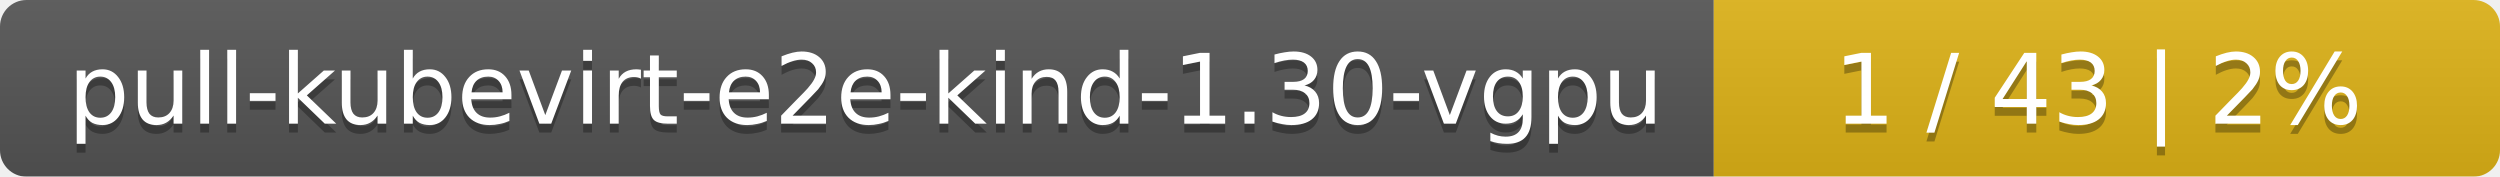
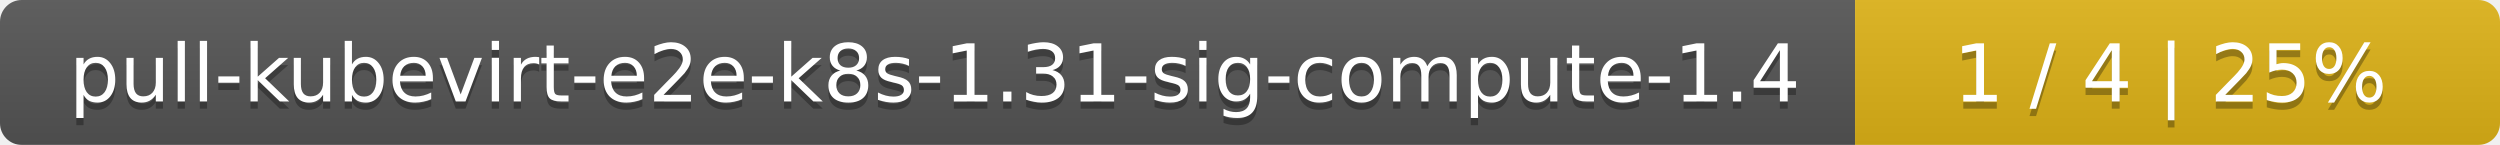
- <svg xmlns="http://www.w3.org/2000/svg" width="283" height="20">
+ <svg xmlns="http://www.w3.org/2000/svg" width="345" height="20">
  <linearGradient id="smooth" x2="0" y2="100%">
    <stop offset="0" stop-color="#bbb" stop-opacity=".1" />
    <stop offset="1" stop-opacity=".1" />
  </linearGradient>
  <mask id="round">
-     <rect width="283" height="20" rx="3" fill="#fff" />
+     <rect width="345" height="20" rx="3" fill="#fff" />
  </mask>
  <g mask="url(#round)">
-     <rect width="194" height="20" fill="#555" />
-     <rect x="194" width="89" height="20" fill="#dfb317" />
-     <rect width="283" height="20" fill="url(#smooth)" />
+     <rect width="256" height="20" fill="#555" />
+     <rect x="256" width="89" height="20" fill="#dfb317" />
+     <rect width="345" height="20" fill="url(#smooth)" />
  </g>
  <g fill="#fff" text-anchor="middle" font-family="DejaVu Sans,Verdana,Geneva,sans-serif" font-size="11">
-     <text x="98" y="15" fill="#010101" fill-opacity=".3">pull-kubevirt-e2e-kind-1.30-vgpu</text>
-     <text x="98" y="14">pull-kubevirt-e2e-kind-1.30-vgpu</text>
-     <text x="237.5" y="15" fill="#010101" fill-opacity=".3">1 / 43    |    2%</text>
-     <text x="237.5" y="14">1 / 43    |    2%</text>
+     <text x="129" y="15" fill="#010101" fill-opacity=".3">pull-kubevirt-e2e-k8s-1.31-sig-compute-1.4</text>
+     <text x="129" y="14">pull-kubevirt-e2e-k8s-1.31-sig-compute-1.4</text>
+     <text x="299.5" y="15" fill="#010101" fill-opacity=".3">1 / 4    |    25%</text>
+     <text x="299.5" y="14">1 / 4    |    25%</text>
  </g>
</svg>
